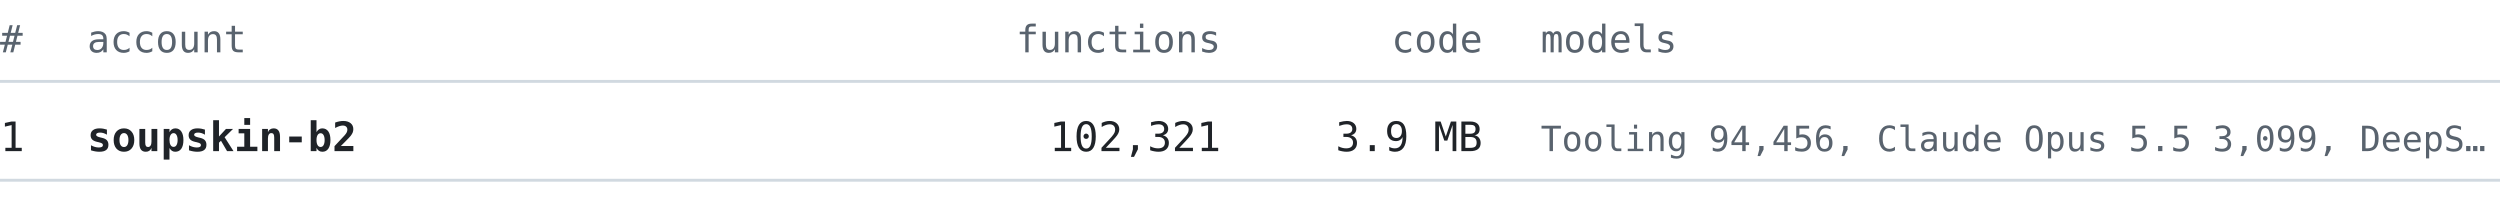
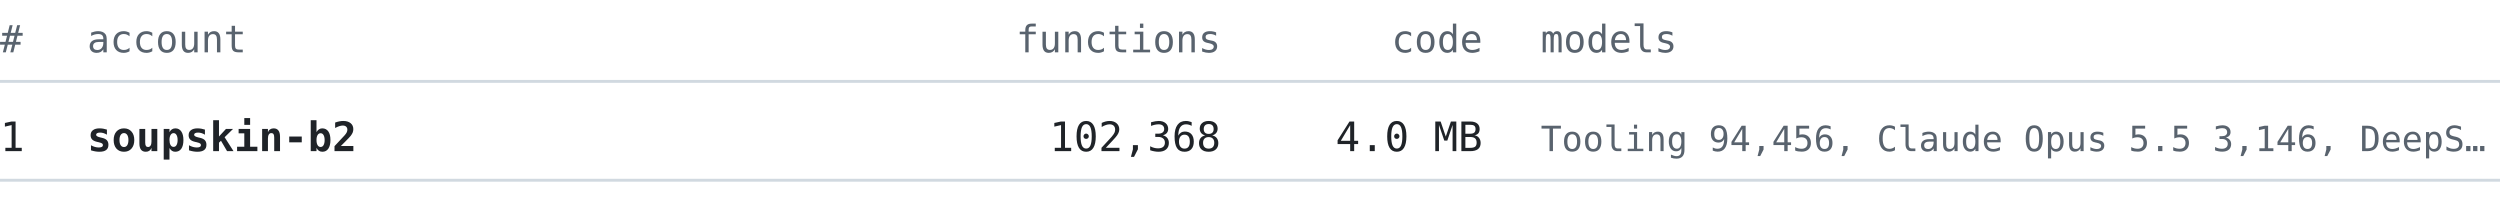
<svg xmlns="http://www.w3.org/2000/svg" width="860" height="76" viewBox="0 0 860 76" font-family="ui-monospace, SFMono-Regular, 'Cascadia Mono', Consolas, 'DejaVu Sans Mono', monospace">
  <text x="0" y="18" font-size="13" fill="#59636e" text-anchor="start" font-weight="normal">#</text>
  <text x="30" y="18" font-size="13" fill="#59636e" text-anchor="start" font-weight="normal">account</text>
  <text x="420" y="18" font-size="13" fill="#59636e" text-anchor="end" font-weight="normal">functions</text>
  <text x="510" y="18" font-size="13" fill="#59636e" text-anchor="end" font-weight="normal">code</text>
  <text x="530" y="18" font-size="13" fill="#59636e" text-anchor="start" font-weight="normal">models</text>
  <line x1="0" y1="28" x2="860" y2="28" stroke="#d1d9e0" stroke-width="1" />
  <text x="0" y="52" font-size="14" fill="#1f2328" text-anchor="start" font-weight="normal">1</text>
  <text x="30" y="52" font-size="14" fill="#1f2328" text-anchor="start" font-weight="bold">soupskin-b2</text>
-   <text x="420" y="52" font-size="14" fill="#1f2328" text-anchor="end" font-weight="normal">102,321</text>
-   <text x="510" y="52" font-size="14" fill="#1f2328" text-anchor="end" font-weight="normal">3.9 MB</text>
-   <text x="530" y="52" font-size="12" fill="#59636e" text-anchor="start" font-weight="normal">Tooling 94,456, Claude Opus 5.5 3,099, DeepS…</text>
+   <text x="420" y="52" font-size="14" fill="#1f2328" text-anchor="end" font-weight="normal">102,368</text>
+   <text x="510" y="52" font-size="14" fill="#1f2328" text-anchor="end" font-weight="normal">4.0 MB</text>
+   <text x="530" y="52" font-size="12" fill="#59636e" text-anchor="start" font-weight="normal">Tooling 94,456, Claude Opus 5.5 3,146, DeepS…</text>
  <line x1="0" y1="62" x2="860" y2="62" stroke="#d1d9e0" stroke-width="1" />
</svg>
